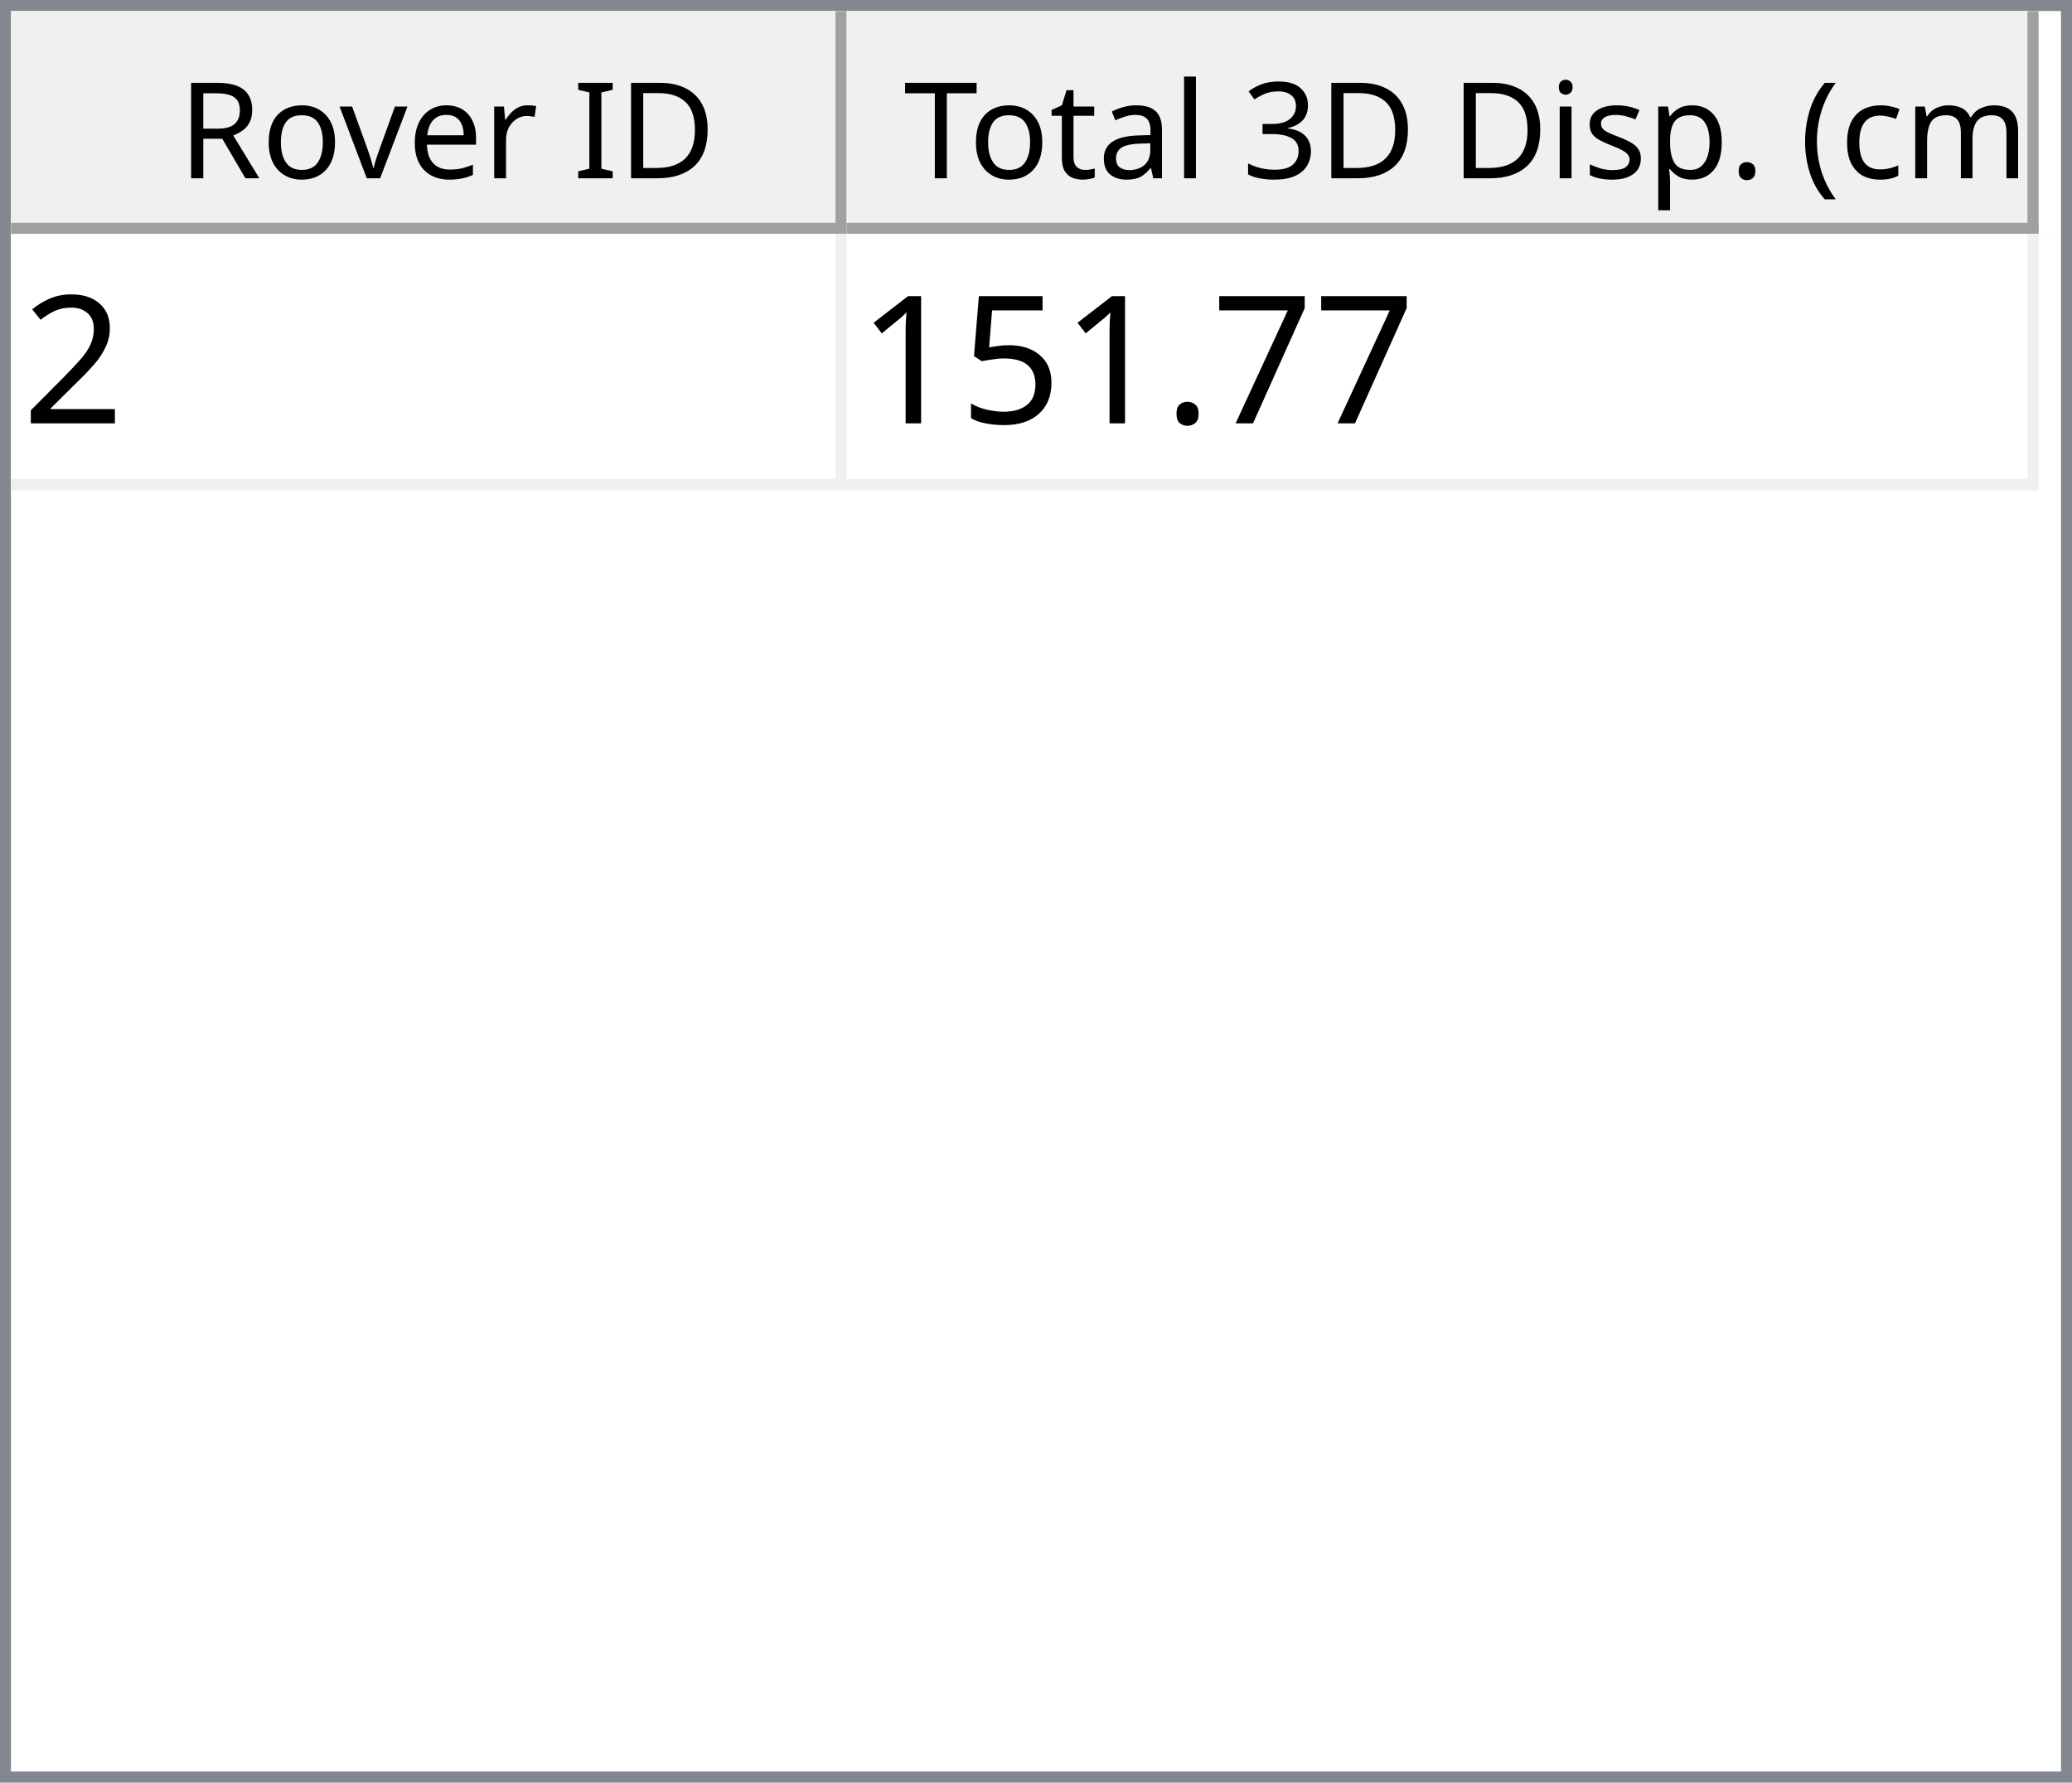
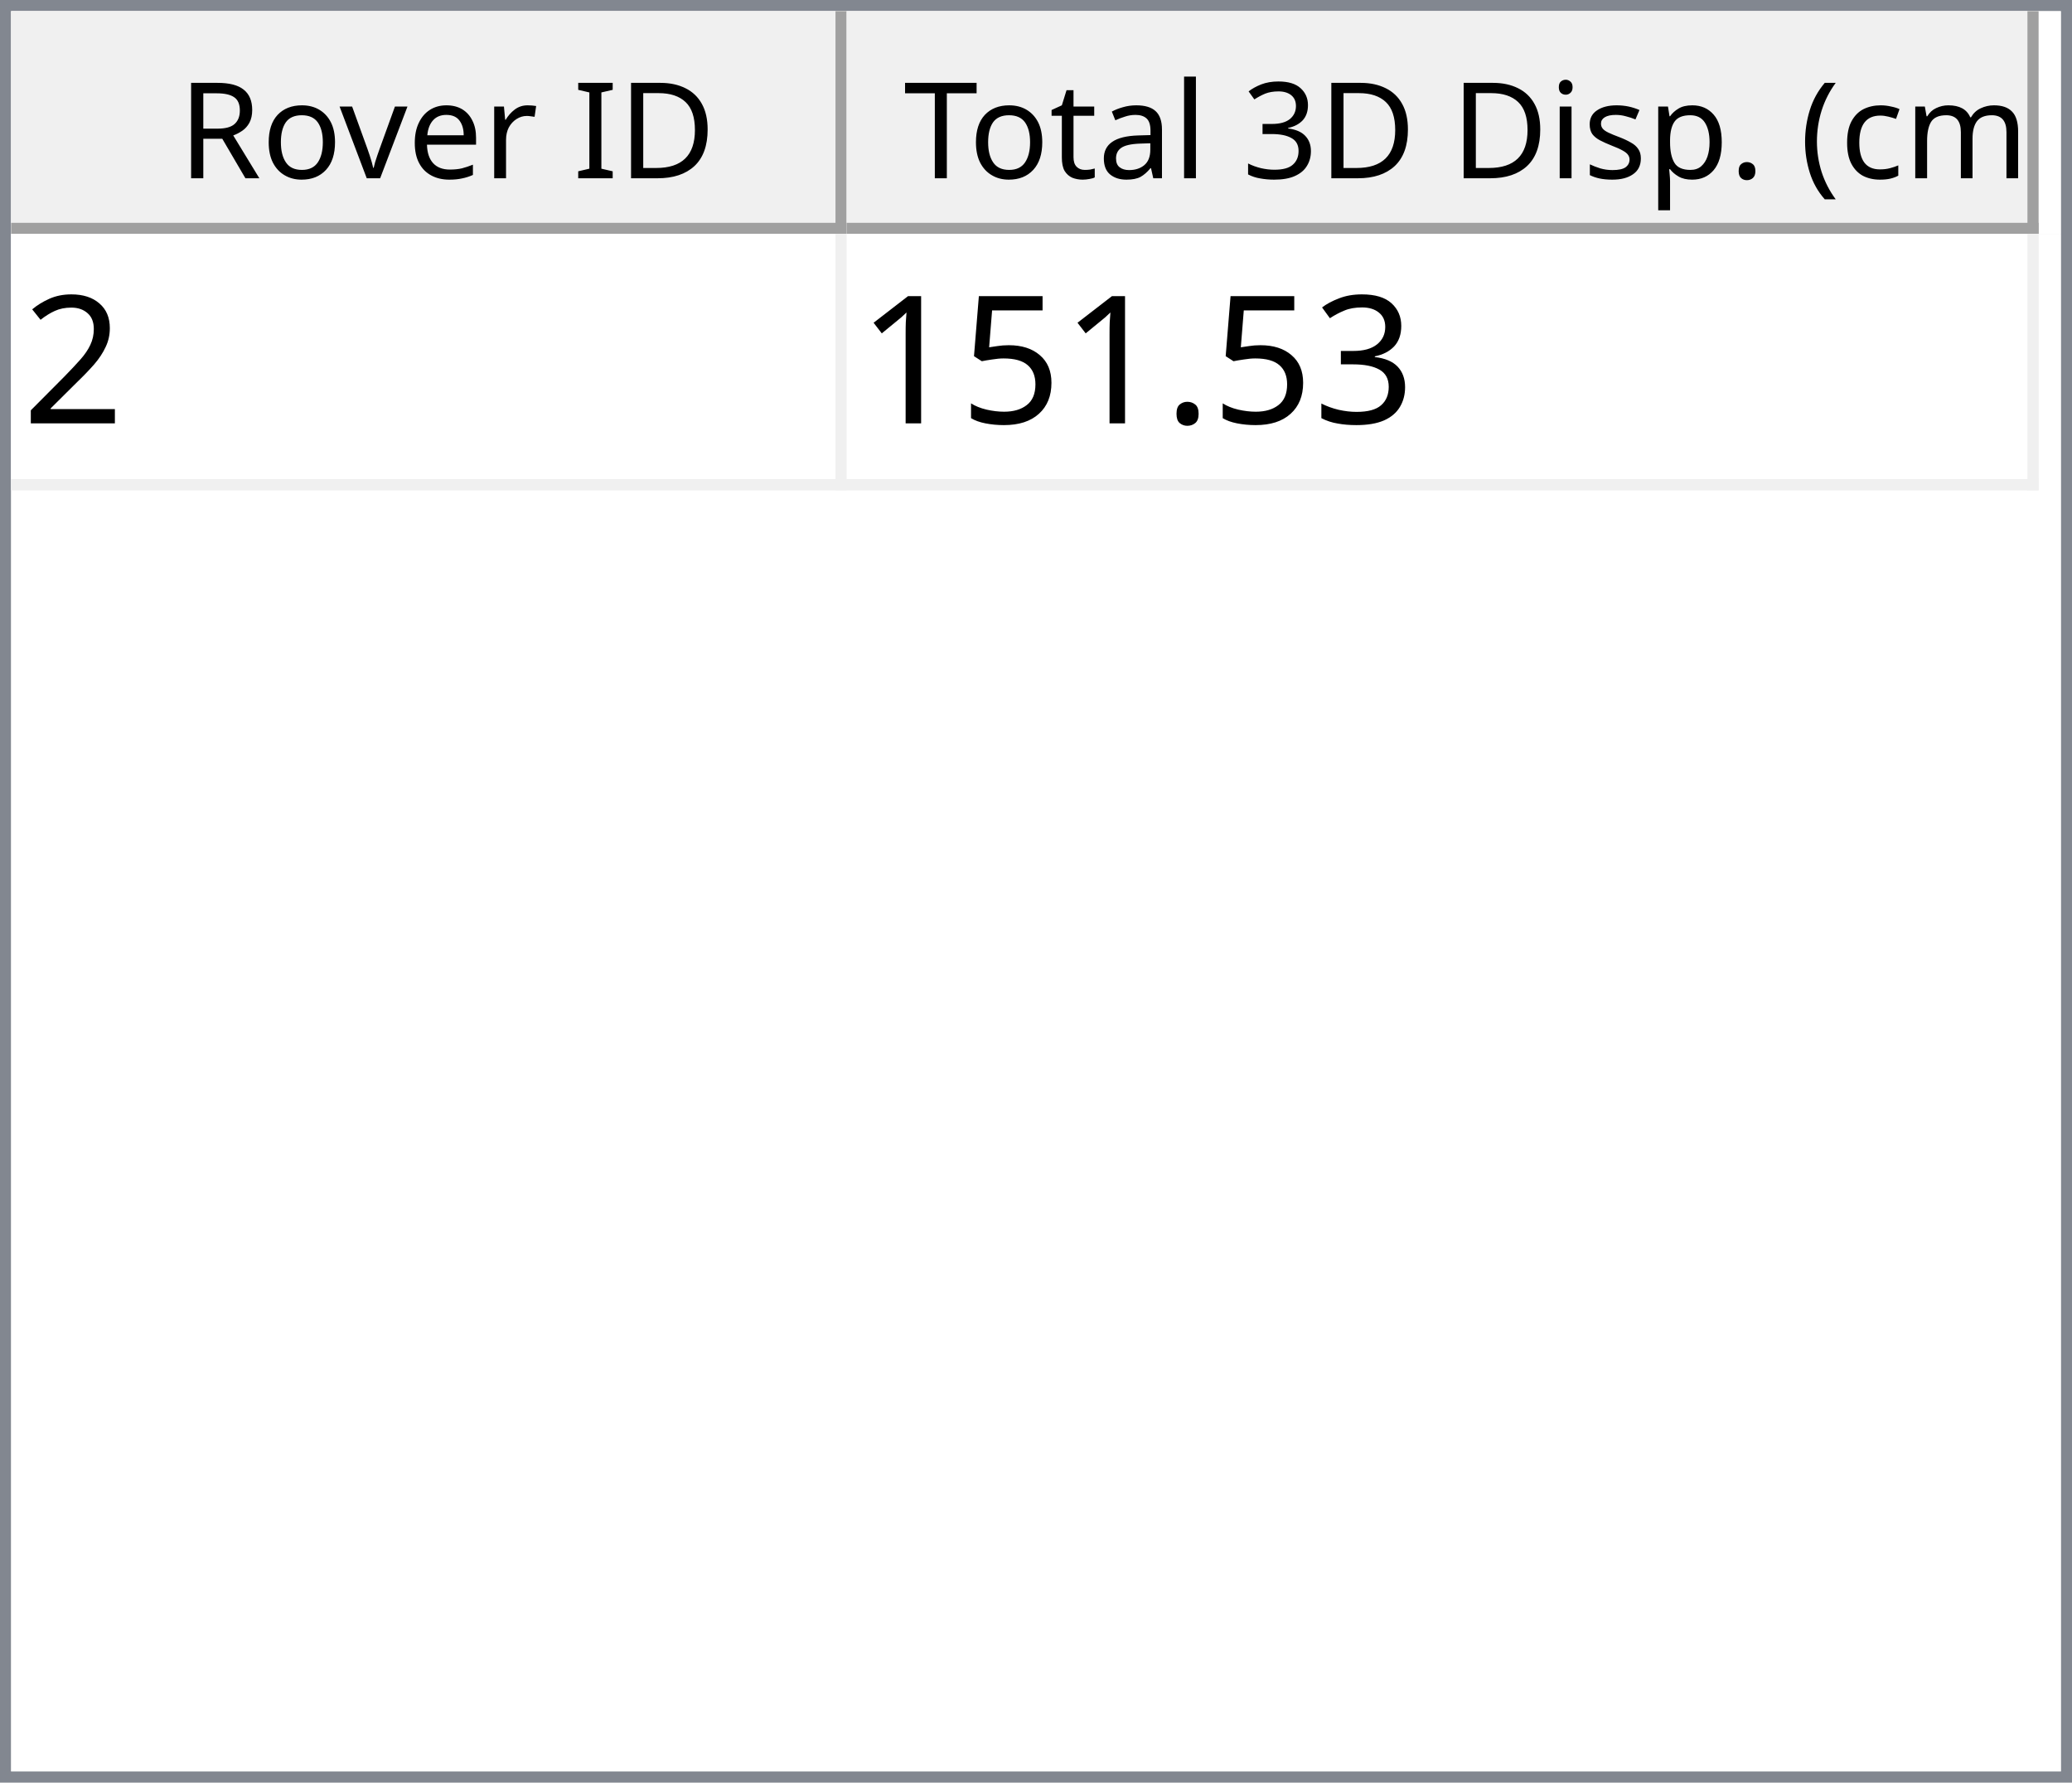
<svg xmlns="http://www.w3.org/2000/svg" style="fill-opacity:1; color-rendering:auto; color-interpolation:auto; text-rendering:auto; stroke:black; stroke-linecap:square; stroke-miterlimit:10; shape-rendering:auto; stroke-opacity:1; fill:black; stroke-dasharray:none; font-weight:normal; stroke-width:1; font-family:'Dialog'; font-style:normal; stroke-linejoin:miter; font-size:12px; stroke-dashoffset:0; image-rendering:auto;" width="186" height="160">
  <defs id="genericDefs" />
  <g>
    <defs id="defs1">
      <clipPath clipPathUnits="userSpaceOnUse" id="clipPath1">
        <path d="M0 0 L186 0 L186 160 L0 160 L0 0 Z" />
      </clipPath>
      <clipPath clipPathUnits="userSpaceOnUse" id="clipPath2">
        <path d="M0 0 L0 160 L186 160 L186 0 Z" />
      </clipPath>
      <clipPath clipPathUnits="userSpaceOnUse" id="clipPath3">
        <path d="M0 0 L0 20 L184 20 L184 0 Z" />
      </clipPath>
      <clipPath clipPathUnits="userSpaceOnUse" id="clipPath4">
        <path d="M0 0 L0 20 L75 20 L75 0 Z" />
      </clipPath>
      <clipPath clipPathUnits="userSpaceOnUse" id="clipPath5">
        <path d="M1 1 L1 19 L74 19 L74 1 Z" />
      </clipPath>
      <clipPath clipPathUnits="userSpaceOnUse" id="clipPath6">
        <path d="M0 0 L0 18 L73 18 L73 0 Z" />
      </clipPath>
      <clipPath clipPathUnits="userSpaceOnUse" id="clipPath7">
        <path d="M-0.5 -0.5 L-0.5 19.5 L74.5 19.5 L74.5 -0.5 Z" />
      </clipPath>
      <clipPath clipPathUnits="userSpaceOnUse" id="clipPath8">
        <path d="M0 0 L0 20 L107 20 L107 0 Z" />
      </clipPath>
      <clipPath clipPathUnits="userSpaceOnUse" id="clipPath9">
        <path d="M1 1 L1 19 L106 19 L106 1 Z" />
      </clipPath>
      <clipPath clipPathUnits="userSpaceOnUse" id="clipPath10">
        <path d="M0 0 L0 18 L105 18 L105 0 Z" />
      </clipPath>
      <clipPath clipPathUnits="userSpaceOnUse" id="clipPath11">
        <path d="M-0.5 -0.5 L-0.5 19.5 L106.5 19.5 L106.5 -0.5 Z" />
      </clipPath>
      <clipPath clipPathUnits="userSpaceOnUse" id="clipPath12">
        <path d="M0 0 L0 138 L184 138 L184 0 Z" />
      </clipPath>
      <clipPath clipPathUnits="userSpaceOnUse" id="clipPath13">
        <path d="M0 0 L0 23 L182 23 L182 0 Z" />
      </clipPath>
      <clipPath clipPathUnits="userSpaceOnUse" id="clipPath14">
        <path d="M-0.5 -0.5 L-0.5 22.5 L181.5 22.5 L181.5 -0.5 Z" />
      </clipPath>
      <clipPath clipPathUnits="userSpaceOnUse" id="clipPath15">
        <path d="M0 0 L0 22 L74 22 L74 0 Z" />
      </clipPath>
      <clipPath clipPathUnits="userSpaceOnUse" id="clipPath16">
        <path d="M0 0 L0 22 L106 22 L106 0 Z" />
      </clipPath>
      <font horiz-adv-x="64.551" id="font1">
        <font-face ascent="107.91" descent="25.098" units-per-em="100" style="font-style:normal; font-family:Segoe UI; font-weight:normal;" />
        <missing-glyph horiz-adv-x="64.551" d="M8.109 0 L8.109 68.266 L56.453 68.266 L56.453 0 L8.109 0 ZM15.328 7.234 L49.219 7.234 L49.219 61.031 L15.328 61.031 L15.328 7.234 Z" />
        <glyph unicode="D" horiz-adv-x="70.117" d="M9.188 0 L9.188 70.016 L28.516 70.016 Q65.531 70.016 65.531 35.891 Q65.531 19.672 55.25 9.836 Q44.969 0 27.734 0 L9.188 0 ZM17.391 62.594 L17.391 7.422 L27.828 7.422 Q41.609 7.422 49.273 14.797 Q56.938 22.172 56.938 35.688 Q56.938 62.594 28.328 62.594 L17.391 62.594 Z" />
        <glyph unicode="I" horiz-adv-x="26.611" d="M17.391 0 L9.188 0 L9.188 70.016 L17.391 70.016 L17.391 0 Z" />
        <glyph unicode=" " horiz-adv-x="27.393" d="" />
        <glyph unicode="r" horiz-adv-x="34.766" d="M34.188 41.891 Q32.078 43.5 28.125 43.5 Q23 43.5 19.555 38.672 Q16.109 33.844 16.109 25.484 L16.109 0 L8.109 0 L8.109 50 L16.109 50 L16.109 39.703 L16.312 39.703 Q18.016 44.969 21.531 47.922 Q25.047 50.875 29.391 50.875 Q32.516 50.875 34.188 50.203 L34.188 41.891 Z" />
        <glyph unicode="e" horiz-adv-x="52.295" d="M48.297 23 L12.984 23 Q13.188 14.656 17.484 10.109 Q21.781 5.562 29.297 5.562 Q37.75 5.562 44.828 11.141 L44.828 3.609 Q38.234 -1.172 27.391 -1.172 Q16.797 -1.172 10.742 5.641 Q4.688 12.453 4.688 24.812 Q4.688 36.469 11.305 43.82 Q17.922 51.172 27.734 51.172 Q37.547 51.172 42.922 44.828 Q48.297 38.484 48.297 27.203 L48.297 23 ZM40.094 29.781 Q40.047 36.719 36.75 40.578 Q33.453 44.438 27.594 44.438 Q21.922 44.438 17.969 40.383 Q14.016 36.328 13.094 29.781 L40.094 29.781 Z" />
        <glyph unicode="v" horiz-adv-x="47.9" d="M47.406 50 L27.484 0 L19.625 0 L0.688 50 L9.469 50 L22.172 13.672 Q23.578 9.672 23.922 6.688 L24.125 6.688 Q24.609 10.453 25.688 13.484 L38.969 50 L47.406 50 Z" />
        <glyph unicode="o" horiz-adv-x="58.594" d="M29 -1.172 Q17.922 -1.172 11.305 5.836 Q4.688 12.844 4.688 24.422 Q4.688 37.016 11.57 44.094 Q18.453 51.172 30.172 51.172 Q41.359 51.172 47.633 44.289 Q53.906 37.406 53.906 25.203 Q53.906 13.234 47.141 6.031 Q40.375 -1.172 29 -1.172 ZM29.594 44.438 Q21.875 44.438 17.383 39.188 Q12.891 33.938 12.891 24.703 Q12.891 15.828 17.43 10.695 Q21.969 5.562 29.594 5.562 Q37.359 5.562 41.531 10.594 Q45.703 15.625 45.703 24.906 Q45.703 34.281 41.531 39.359 Q37.359 44.438 29.594 44.438 Z" />
        <glyph unicode="R" horiz-adv-x="59.814" d="M59.375 0 L49.609 0 L37.891 19.625 Q36.281 22.359 34.766 24.289 Q33.25 26.219 31.664 27.438 Q30.078 28.656 28.25 29.219 Q26.422 29.781 24.125 29.781 L17.391 29.781 L17.391 0 L9.188 0 L9.188 70.016 L30.078 70.016 Q34.672 70.016 38.555 68.867 Q42.438 67.719 45.289 65.375 Q48.141 63.031 49.758 59.547 Q51.375 56.062 51.375 51.375 Q51.375 47.703 50.273 44.656 Q49.172 41.609 47.148 39.211 Q45.125 36.812 42.266 35.133 Q39.406 33.453 35.844 32.516 L35.844 32.328 Q37.594 31.547 38.891 30.547 Q40.188 29.547 41.359 28.18 Q42.531 26.812 43.68 25.078 Q44.828 23.344 46.234 21.047 L59.375 0 ZM17.391 62.594 L17.391 37.203 L28.516 37.203 Q31.594 37.203 34.203 38.133 Q36.812 39.062 38.719 40.797 Q40.625 42.531 41.703 45.047 Q42.781 47.562 42.781 50.688 Q42.781 56.297 39.141 59.445 Q35.5 62.594 28.609 62.594 L17.391 62.594 Z" />
        <glyph unicode=")" horiz-adv-x="30.176" d="M8.297 -15.922 L1.172 -15.922 Q16.406 2.344 16.406 26.812 Q16.406 51.469 1.078 70.016 L8.297 70.016 Q23.531 52.156 23.531 26.703 Q23.531 1.375 8.297 -15.922 Z" />
        <glyph unicode="m" horiz-adv-x="86.133" d="M79.109 0 L71.094 0 L71.094 28.719 Q71.094 37.016 68.531 40.727 Q65.969 44.438 59.906 44.438 Q54.781 44.438 51.195 39.75 Q47.609 35.062 47.609 28.516 L47.609 0 L39.594 0 L39.594 29.688 Q39.594 44.438 28.219 44.438 Q22.953 44.438 19.531 40.016 Q16.109 35.594 16.109 28.516 L16.109 0 L8.109 0 L8.109 50 L16.109 50 L16.109 42.094 L16.312 42.094 Q21.625 51.172 31.844 51.172 Q36.969 51.172 40.773 48.312 Q44.578 45.453 46 40.828 Q51.562 51.172 62.594 51.172 Q79.109 51.172 79.109 30.812 L79.109 0 Z" />
        <glyph unicode="c" horiz-adv-x="46.191" d="M42.188 2.297 Q36.422 -1.172 28.516 -1.172 Q17.828 -1.172 11.258 5.789 Q4.688 12.75 4.688 23.828 Q4.688 36.188 11.766 43.68 Q18.844 51.172 30.672 51.172 Q37.25 51.172 42.281 48.734 L42.281 40.531 Q36.719 44.438 30.375 44.438 Q22.703 44.438 17.797 38.945 Q12.891 33.453 12.891 24.516 Q12.891 15.719 17.508 10.641 Q22.125 5.562 29.891 5.562 Q36.422 5.562 42.188 9.906 L42.188 2.297 Z" />
        <glyph unicode="(" horiz-adv-x="30.176" d="M29.109 -15.922 L21.969 -15.922 Q6.844 1.375 6.844 26.703 Q6.844 52.156 21.969 70.016 L29.203 70.016 Q13.875 51.469 13.875 26.812 Q13.875 2.344 29.109 -15.922 Z" />
        <glyph unicode="." horiz-adv-x="21.68" d="M10.891 -1.078 Q8.641 -1.078 7.055 0.539 Q5.469 2.156 5.469 4.391 Q5.469 6.641 7.055 8.273 Q8.641 9.906 10.891 9.906 Q13.188 9.906 14.797 8.273 Q16.406 6.641 16.406 4.391 Q16.406 2.156 14.797 0.539 Q13.188 -1.078 10.891 -1.078 Z" />
        <glyph unicode="p" horiz-adv-x="58.789" d="M16.312 7.234 L16.109 7.234 L16.109 -23 L8.109 -23 L8.109 50 L16.109 50 L16.109 41.219 L16.312 41.219 Q22.219 51.172 33.594 51.172 Q43.266 51.172 48.688 44.461 Q54.109 37.75 54.109 26.469 Q54.109 13.922 48 6.375 Q41.891 -1.172 31.297 -1.172 Q21.578 -1.172 16.312 7.234 ZM16.109 27.391 L16.109 20.406 Q16.109 14.203 20.141 9.883 Q24.172 5.562 30.375 5.562 Q37.641 5.562 41.773 11.133 Q45.906 16.703 45.906 26.609 Q45.906 34.969 42.047 39.703 Q38.188 44.438 31.594 44.438 Q24.609 44.438 20.359 39.578 Q16.109 34.719 16.109 27.391 Z" />
        <glyph unicode="s" horiz-adv-x="42.432" d="M5.078 1.812 L5.078 10.406 Q11.625 5.562 19.484 5.562 Q30.031 5.562 30.031 12.594 Q30.031 14.594 29.125 15.992 Q28.219 17.391 26.68 18.461 Q25.141 19.531 23.07 20.383 Q21 21.234 18.609 22.172 Q15.281 23.484 12.766 24.828 Q10.25 26.172 8.57 27.859 Q6.891 29.547 6.031 31.695 Q5.172 33.844 5.172 36.719 Q5.172 40.234 6.789 42.945 Q8.406 45.656 11.086 47.484 Q13.766 49.312 17.211 50.242 Q20.656 51.172 24.312 51.172 Q30.812 51.172 35.938 48.922 L35.938 40.828 Q30.422 44.438 23.25 44.438 Q21 44.438 19.195 43.922 Q17.391 43.406 16.094 42.477 Q14.797 41.547 14.086 40.258 Q13.375 38.969 13.375 37.406 Q13.375 35.453 14.086 34.133 Q14.797 32.812 16.164 31.789 Q17.531 30.766 19.484 29.938 Q21.438 29.109 23.922 28.125 Q27.25 26.859 29.883 25.516 Q32.516 24.172 34.375 22.484 Q36.234 20.797 37.234 18.602 Q38.234 16.406 38.234 13.375 Q38.234 9.672 36.602 6.938 Q34.969 4.203 32.234 2.398 Q29.5 0.594 25.93 -0.289 Q22.359 -1.172 18.453 -1.172 Q10.75 -1.172 5.078 1.812 Z" />
        <glyph unicode="i" horiz-adv-x="24.219" d="M12.203 62.703 Q10.062 62.703 8.547 64.164 Q7.031 65.625 7.031 67.875 Q7.031 70.125 8.547 71.609 Q10.062 73.094 12.203 73.094 Q14.406 73.094 15.945 71.609 Q17.484 70.125 17.484 67.875 Q17.484 65.719 15.945 64.211 Q14.406 62.703 12.203 62.703 ZM16.109 0 L8.109 0 L8.109 50 L16.109 50 L16.109 0 Z" />
        <glyph unicode="3" horiz-adv-x="53.906" d="M46.531 19.828 Q46.531 15.094 44.75 11.211 Q42.969 7.328 39.719 4.57 Q36.469 1.812 31.93 0.297 Q27.391 -1.219 21.922 -1.219 Q11.922 -1.219 6 2.594 L6 11.188 Q13.094 5.609 22.219 5.609 Q25.875 5.609 28.828 6.539 Q31.781 7.469 33.906 9.227 Q36.031 10.984 37.18 13.477 Q38.328 15.969 38.328 19.094 Q38.328 32.812 18.797 32.812 L12.984 32.812 L12.984 39.594 L18.5 39.594 Q35.797 39.594 35.797 52.484 Q35.797 64.406 22.609 64.406 Q15.188 64.406 8.688 59.422 L8.688 67.188 Q15.375 71.188 24.609 71.188 Q29 71.188 32.57 69.969 Q36.141 68.75 38.68 66.555 Q41.219 64.359 42.609 61.281 Q44 58.203 44 54.5 Q44 40.672 30.031 36.719 L30.031 36.531 Q33.594 36.141 36.625 34.797 Q39.656 33.453 41.852 31.305 Q44.047 29.156 45.289 26.25 Q46.531 23.344 46.531 19.828 Z" />
        <glyph unicode="l" horiz-adv-x="24.219" d="M16.109 0 L8.109 0 L8.109 74.031 L16.109 74.031 L16.109 0 Z" />
        <glyph unicode="a" horiz-adv-x="50.879" d="M43.891 0 L35.891 0 L35.891 7.812 L35.688 7.812 Q30.469 -1.172 20.312 -1.172 Q12.844 -1.172 8.617 2.781 Q4.391 6.734 4.391 13.281 Q4.391 27.297 20.906 29.594 L35.891 31.688 Q35.891 44.438 25.594 44.438 Q16.547 44.438 9.281 38.281 L9.281 46.484 Q16.656 51.172 26.266 51.172 Q43.891 51.172 43.891 32.516 L43.891 0 ZM35.891 25.297 L23.828 23.641 Q18.266 22.859 15.43 20.875 Q12.594 18.891 12.594 13.875 Q12.594 10.203 15.211 7.883 Q17.828 5.562 22.172 5.562 Q28.125 5.562 32.008 9.742 Q35.891 13.922 35.891 20.312 L35.891 25.297 Z" />
        <glyph unicode="t" horiz-adv-x="33.887" d="M31.297 0.484 Q28.469 -1.078 23.828 -1.078 Q10.688 -1.078 10.688 13.578 L10.688 43.172 L2.094 43.172 L2.094 50 L10.688 50 L10.688 62.203 L18.703 64.797 L18.703 50 L31.297 50 L31.297 43.172 L18.703 43.172 L18.703 14.984 Q18.703 9.969 20.414 7.82 Q22.125 5.672 26.078 5.672 Q29.109 5.672 31.297 7.328 L31.297 0.484 Z" />
        <glyph unicode="T" horiz-adv-x="52.393" d="M50.594 62.594 L30.375 62.594 L30.375 0 L22.172 0 L22.172 62.594 L2 62.594 L2 70.016 L50.594 70.016 L50.594 62.594 Z" />
      </font>
      <font horiz-adv-x="75.0" id="font2">
        <font-face ascent="100.537" descent="21.973" units-per-em="100" style="font-style:normal; font-family:sans-serif; font-weight:normal;" />
        <missing-glyph horiz-adv-x="75.0" d="M12.5 0 L12.5 62.5 L62.5 62.5 L62.5 0 L12.5 0 ZM14.062 1.562 L60.938 1.562 L60.938 60.938 L14.062 60.938 L14.062 1.562 Z" />
        <glyph unicode="2" horiz-adv-x="55.615" d="M50.344 8.453 L50.344 0 L3.031 0 Q2.938 3.172 4.047 6.109 Q5.859 10.938 9.836 15.625 Q13.812 20.312 21.344 26.469 Q33.016 36.031 37.117 41.625 Q41.219 47.219 41.219 52.203 Q41.219 57.422 37.477 61.008 Q33.734 64.594 27.734 64.594 Q21.391 64.594 17.578 60.789 Q13.766 56.984 13.719 50.25 L4.688 51.172 Q5.609 61.281 11.664 66.578 Q17.719 71.875 27.938 71.875 Q38.234 71.875 44.242 66.164 Q50.25 60.453 50.25 52 Q50.25 47.703 48.492 43.555 Q46.734 39.406 42.656 34.812 Q38.578 30.219 29.109 22.219 Q21.188 15.578 18.945 13.211 Q16.703 10.844 15.234 8.453 L50.344 8.453 Z" />
-         <glyph unicode="7" horiz-adv-x="55.615" d="M4.734 62.203 L4.734 70.656 L51.078 70.656 L51.078 63.812 Q44.234 56.547 37.523 44.484 Q30.812 32.422 27.156 19.672 Q24.516 10.688 23.781 0 L14.75 0 Q14.891 8.453 18.062 20.414 Q21.234 32.375 27.172 43.484 Q33.109 54.594 39.797 62.203 L4.734 62.203 Z" />
+         <glyph unicode="3" horiz-adv-x="55.615" d="M4.203 18.891 L12.984 20.062 Q14.5 12.594 18.141 9.297 Q21.781 6 27 6 Q33.203 6 37.477 10.297 Q41.75 14.594 41.75 20.953 Q41.75 27 37.797 30.93 Q33.844 34.859 27.734 34.859 Q25.25 34.859 21.531 33.891 L22.516 41.609 Q23.391 41.5 23.922 41.5 Q29.547 41.5 34.039 44.43 Q38.531 47.359 38.531 53.469 Q38.531 58.297 35.258 61.477 Q31.984 64.656 26.812 64.656 Q21.688 64.656 18.266 61.43 Q14.844 58.203 13.875 51.766 L5.078 53.328 Q6.688 62.156 12.398 67.016 Q18.109 71.875 26.609 71.875 Q32.469 71.875 37.398 69.359 Q42.328 66.844 44.945 62.5 Q47.562 58.156 47.562 53.266 Q47.562 48.641 45.07 44.828 Q42.578 41.016 37.703 38.766 Q44.047 37.312 47.562 32.695 Q51.078 28.078 51.078 21.141 Q51.078 11.766 44.242 5.25 Q37.406 -1.266 26.953 -1.266 Q17.531 -1.266 11.305 4.352 Q5.078 9.969 4.203 18.891 Z" />
        <glyph unicode="." horiz-adv-x="27.783" d="M9.078 0 L9.078 10.016 L19.094 10.016 L19.094 0 L9.078 0 Z" />
        <glyph unicode="5" horiz-adv-x="55.615" d="M4.156 18.75 L13.375 19.531 Q14.406 12.797 18.141 9.398 Q21.875 6 27.156 6 Q33.5 6 37.891 10.789 Q42.281 15.578 42.281 23.484 Q42.281 31 38.062 35.352 Q33.844 39.703 27 39.703 Q22.75 39.703 19.336 37.773 Q15.922 35.844 13.969 32.766 L5.719 33.844 L12.641 70.609 L48.25 70.609 L48.25 62.203 L19.672 62.203 L15.828 42.969 Q22.266 47.469 29.344 47.469 Q38.719 47.469 45.164 40.969 Q51.609 34.469 51.609 24.266 Q51.609 14.547 45.953 7.469 Q39.062 -1.219 27.156 -1.219 Q17.391 -1.219 11.211 4.25 Q5.031 9.719 4.156 18.75 Z" />
        <glyph unicode="1" horiz-adv-x="55.615" d="M37.25 0 L28.469 0 L28.469 56 Q25.297 52.984 20.141 49.953 Q14.984 46.922 10.891 45.406 L10.891 53.906 Q18.266 57.375 23.781 62.305 Q29.297 67.234 31.594 71.875 L37.25 71.875 L37.25 0 Z" />
      </font>
    </defs>
    <g style="fill:white; stroke:white;">
      <rect x="0" y="0" width="186" style="clip-path:url(#clipPath1); stroke:none;" height="160" />
    </g>
    <g style="fill:white; text-rendering:optimizeSpeed; color-rendering:optimizeSpeed; image-rendering:optimizeSpeed; shape-rendering:crispEdges; stroke:white; color-interpolation:sRGB;">
      <rect x="0" width="186" height="160" y="0" style="stroke:none;" />
      <path style="stroke:none;" d="M0 160 L186 160 L186 0 L0 0 Z" />
    </g>
    <g style="fill:rgb(240,240,240); font-family:'Segoe UI'; stroke:rgb(240,240,240);">
      <rect x="0" y="0" width="186" style="clip-path:url(#clipPath2); stroke:none;" height="160" />
    </g>
    <g style="fill:rgb(130,135,144); font-family:'Segoe UI'; stroke:rgb(130,135,144);">
      <path d="M0 0 L186 0 L186 160 L0 160 L0 0 ZM1 1 L185 1 L185 159 L1 159 L1 1 Z" style="fill-rule:evenodd; clip-path:url(#clipPath2); stroke:none;" />
    </g>
    <g style="fill:white; font-family:'Segoe UI'; stroke:white;" transform="translate(1,1)">
      <rect x="0" y="0" width="184" style="clip-path:url(#clipPath3); stroke:none;" height="20" />
    </g>
    <g style="fill:rgb(240,240,240); font-family:'Segoe UI'; stroke:rgb(240,240,240);" transform="translate(1,1)">
      <rect x="0" y="0" width="75" style="clip-path:url(#clipPath4); stroke:none;" height="20" />
    </g>
    <g style="font-family:'Segoe UI';" transform="translate(2,2)">
      <text x="14" xml:space="preserve" y="14" style="clip-path:url(#clipPath6); stroke:none;">Rover ID</text>
    </g>
    <g style="fill:rgb(160,160,160); font-family:'Segoe UI'; stroke:rgb(160,160,160); stroke-linejoin:bevel;" transform="translate(1.5,1.5)">
      <line x1="74" x2="74" y1="0" style="fill:none; clip-path:url(#clipPath7);" y2="19" />
    </g>
    <g style="fill:rgb(160,160,160); font-family:'Segoe UI'; stroke:rgb(160,160,160); stroke-linejoin:bevel;" transform="matrix(1,0,0,1,1,1) translate(0.5,0.5)">
      <line x1="0" x2="74" y1="19" style="fill:none; clip-path:url(#clipPath7);" y2="19" />
    </g>
    <g style="fill:rgb(240,240,240); font-family:'Segoe UI'; stroke:rgb(240,240,240);" transform="translate(76,1)">
      <rect x="0" y="0" width="107" style="clip-path:url(#clipPath8); stroke:none;" height="20" />
    </g>
    <g style="font-family:'Segoe UI';" transform="translate(77,2)">
      <text x="1" xml:space="preserve" y="14" style="clip-path:url(#clipPath10); stroke:none;"> Total 3D Disp. (cm)</text>
    </g>
    <g style="fill:rgb(160,160,160); font-family:'Segoe UI'; stroke:rgb(160,160,160); stroke-linejoin:bevel;" transform="translate(76.5,1.5)">
      <line x1="106" x2="106" y1="0" style="fill:none; clip-path:url(#clipPath11);" y2="19" />
    </g>
    <g style="fill:rgb(160,160,160); font-family:'Segoe UI'; stroke:rgb(160,160,160); stroke-linejoin:bevel;" transform="matrix(1,0,0,1,76,1) translate(0.5,0.5)">
      <line x1="0" x2="106" y1="19" style="fill:none; clip-path:url(#clipPath11);" y2="19" />
    </g>
    <g style="fill:white; font-family:'Segoe UI'; stroke:white;" transform="translate(1,21)">
      <rect x="0" y="0" width="184" style="clip-path:url(#clipPath12); stroke:none;" height="138" />
    </g>
    <g style="fill:rgb(240,240,240); font-size:16px; font-family:sans-serif; stroke:rgb(240,240,240);" transform="translate(1,21)">
      <rect x="0" y="0" width="182" style="clip-path:url(#clipPath13); stroke:none;" height="23" />
      <line transform="translate(0.5,0.5)" x1="0" x2="181" y1="22" style="clip-path:url(#clipPath14); fill:none; stroke-linejoin:bevel;" y2="22" />
    </g>
    <g transform="matrix(1,0,0,1,1,21) translate(0.5,0.5)" style="fill:rgb(240,240,240); font-size:16px; font-family:sans-serif; stroke:rgb(240,240,240); stroke-linejoin:bevel;">
      <line x1="74" x2="74" y1="0" style="fill:none; clip-path:url(#clipPath14);" y2="22" />
    </g>
    <g transform="matrix(1,0,0,1,1,21) translate(0.5,0.5)" style="fill:rgb(240,240,240); font-size:16px; font-family:sans-serif; stroke:rgb(240,240,240); stroke-linejoin:bevel;">
      <line x1="181" x2="181" y1="0" style="fill:none; clip-path:url(#clipPath14);" y2="22" />
    </g>
    <g style="fill:white; font-size:16px; font-family:sans-serif; stroke:white;" transform="matrix(1,0,0,1,1,21)">
      <rect x="0" y="0" width="74" style="clip-path:url(#clipPath15); stroke:none;" height="22" />
      <text x="1" y="17" style="fill:black; clip-path:url(#clipPath15); stroke:none;" xml:space="preserve">2</text>
    </g>
    <g style="fill:white; font-size:16px; font-family:sans-serif; stroke:white;" transform="matrix(1,0,0,1,1,21) translate(75,0)">
      <rect x="0" y="0" width="106" style="clip-path:url(#clipPath16); stroke:none;" height="22" />
-       <text x="1" y="17" style="fill:black; clip-path:url(#clipPath16); stroke:none;" xml:space="preserve">151.77</text>
+       <text x="1" y="17" style="fill:black; clip-path:url(#clipPath16); stroke:none;" xml:space="preserve">151.53</text>
    </g>
  </g>
</svg>
